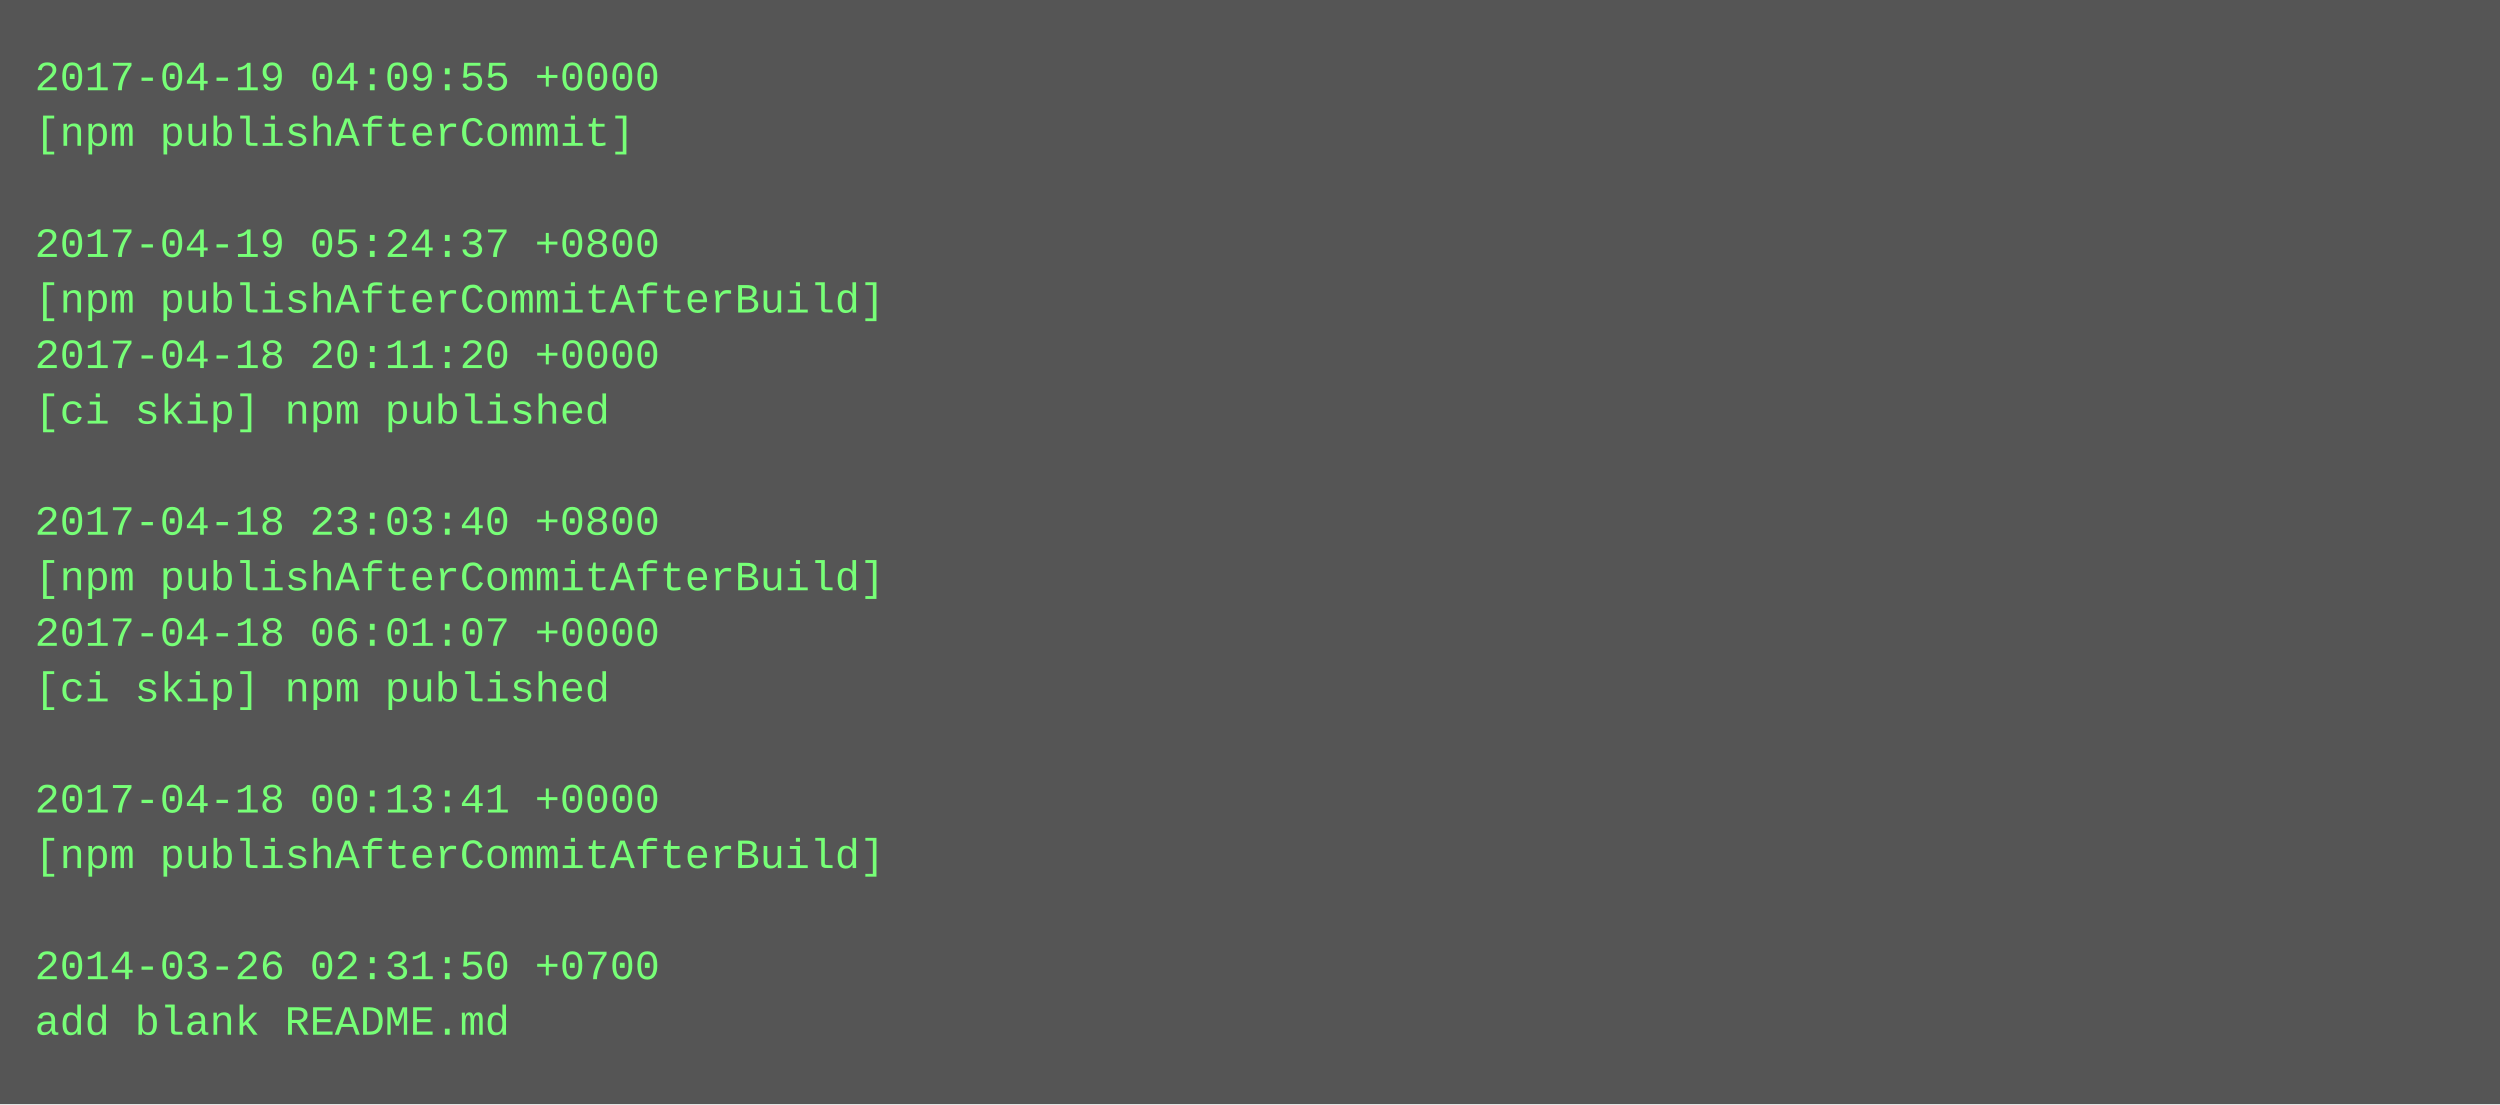
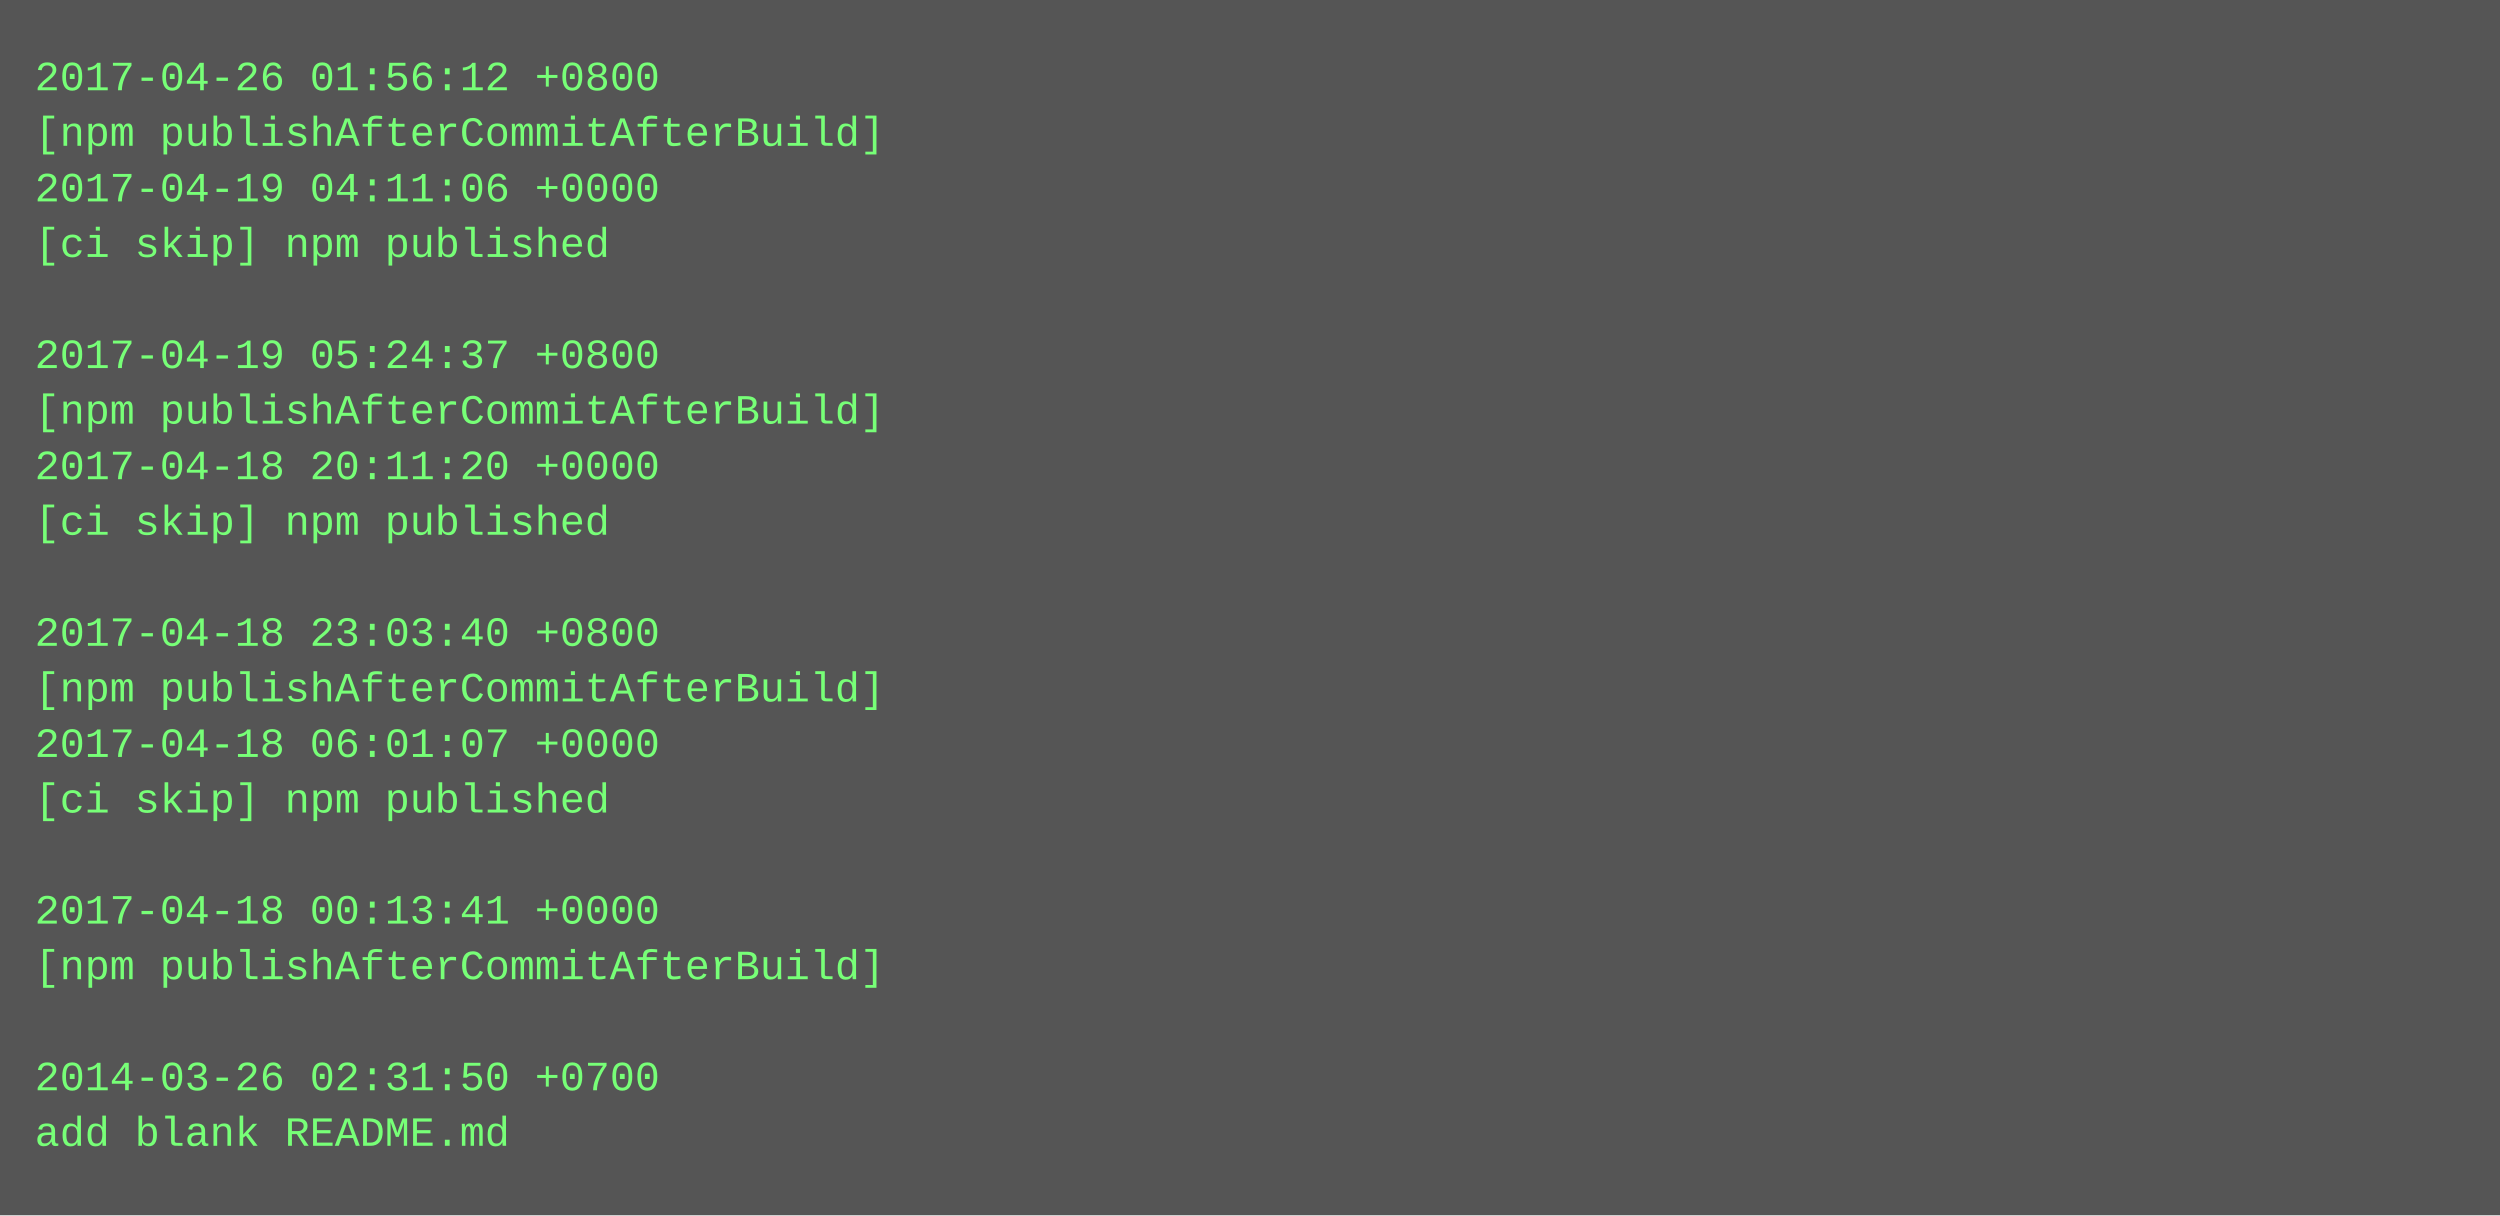
- <svg xmlns="http://www.w3.org/2000/svg" height="318" width="720">
-   <rect height="318" fill="#555" width="720" />
+ <svg xmlns="http://www.w3.org/2000/svg" height="350" width="720">
+   <rect height="350" fill="#555" width="720" />
  <text fill="#7f7" font-family="Courier New" font-size="12" xml:space="preserve">
-     <tspan x="10" y="26">2017-04-19 04:09:55 +0000</tspan>
-     <tspan x="10" y="42">[npm publishAfterCommit]</tspan>
-     <tspan x="10" y="58" />
-     <tspan x="10" y="74">2017-04-19 05:24:37 +0800</tspan>
-     <tspan x="10" y="90">[npm publishAfterCommitAfterBuild]</tspan>
-     <tspan x="10" y="106">2017-04-18 20:11:20 +0000</tspan>
-     <tspan x="10" y="122">[ci skip] npm published</tspan>
-     <tspan x="10" y="138" />
-     <tspan x="10" y="154">2017-04-18 23:03:40 +0800</tspan>
-     <tspan x="10" y="170">[npm publishAfterCommitAfterBuild]</tspan>
-     <tspan x="10" y="186">2017-04-18 06:01:07 +0000</tspan>
-     <tspan x="10" y="202">[ci skip] npm published</tspan>
-     <tspan x="10" y="218" />
-     <tspan x="10" y="234">2017-04-18 00:13:41 +0000</tspan>
-     <tspan x="10" y="250">[npm publishAfterCommitAfterBuild]</tspan>
-     <tspan x="10" y="266" />
-     <tspan x="10" y="282">2014-03-26 02:31:50 +0700</tspan>
-     <tspan x="10" y="298">add blank README.md</tspan>
+     <tspan x="10" y="26">2017-04-26 01:56:12 +0800</tspan>
+     <tspan x="10" y="42">[npm publishAfterCommitAfterBuild]</tspan>
+     <tspan x="10" y="58">2017-04-19 04:11:06 +0000</tspan>
+     <tspan x="10" y="74">[ci skip] npm published</tspan>
+     <tspan x="10" y="90" />
+     <tspan x="10" y="106">2017-04-19 05:24:37 +0800</tspan>
+     <tspan x="10" y="122">[npm publishAfterCommitAfterBuild]</tspan>
+     <tspan x="10" y="138">2017-04-18 20:11:20 +0000</tspan>
+     <tspan x="10" y="154">[ci skip] npm published</tspan>
+     <tspan x="10" y="170" />
+     <tspan x="10" y="186">2017-04-18 23:03:40 +0800</tspan>
+     <tspan x="10" y="202">[npm publishAfterCommitAfterBuild]</tspan>
+     <tspan x="10" y="218">2017-04-18 06:01:07 +0000</tspan>
+     <tspan x="10" y="234">[ci skip] npm published</tspan>
+     <tspan x="10" y="250" />
+     <tspan x="10" y="266">2017-04-18 00:13:41 +0000</tspan>
+     <tspan x="10" y="282">[npm publishAfterCommitAfterBuild]</tspan>
+     <tspan x="10" y="298" />
+     <tspan x="10" y="314">2014-03-26 02:31:50 +0700</tspan>
+     <tspan x="10" y="330">add blank README.md</tspan>
  </text>
</svg>
